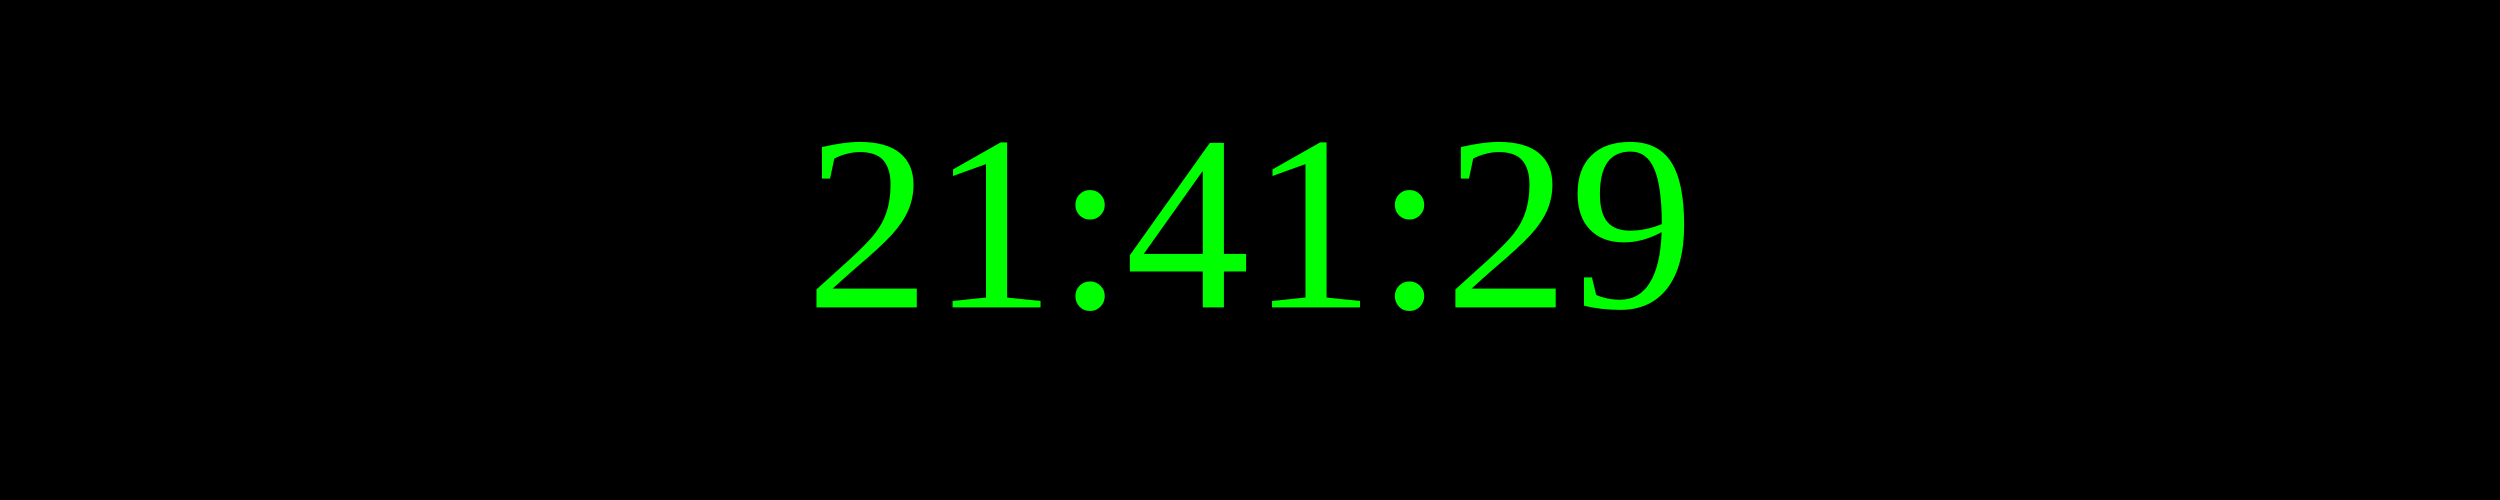
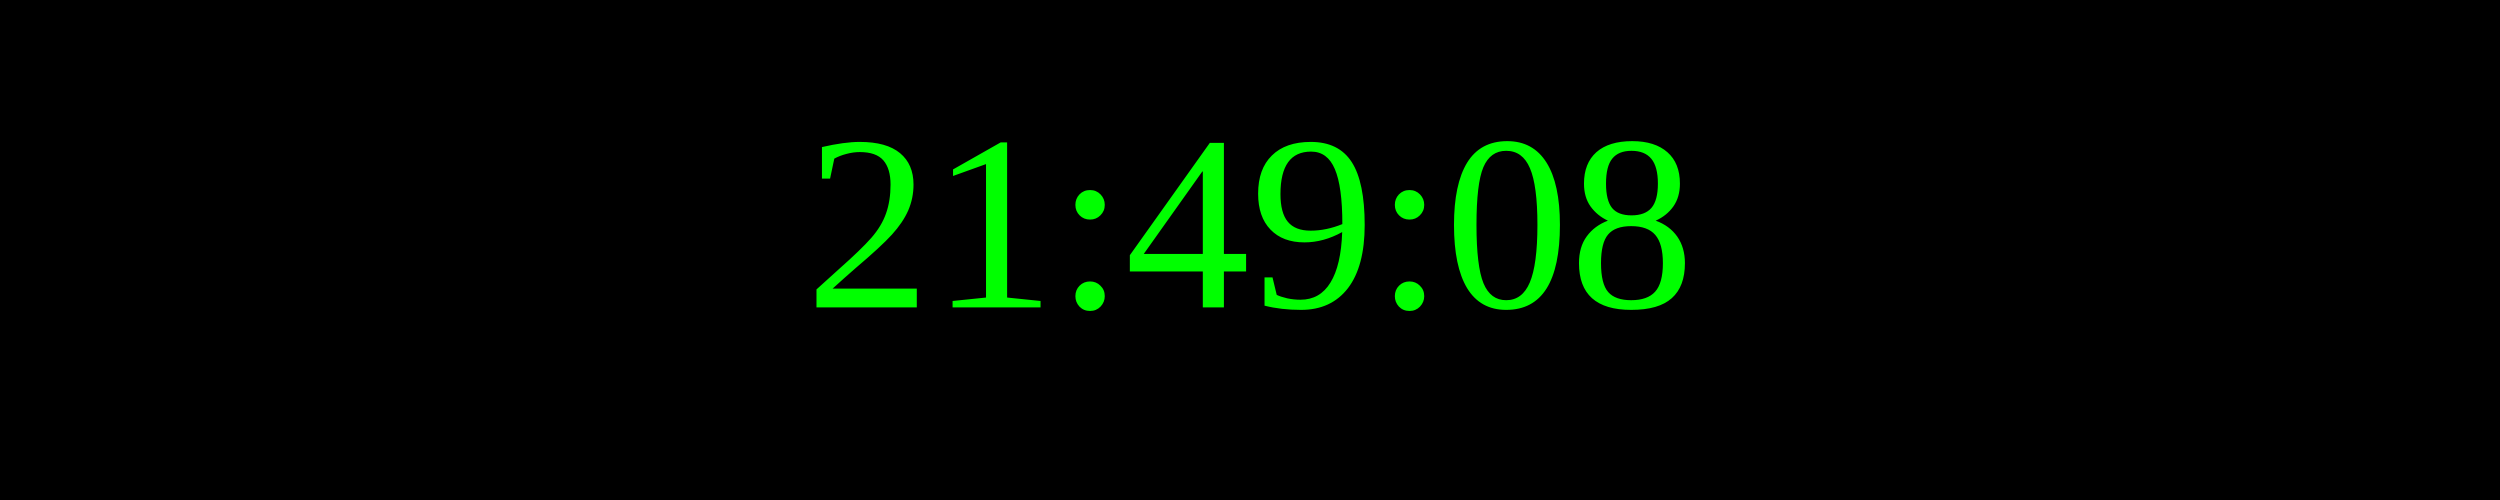
<svg xmlns="http://www.w3.org/2000/svg" width="250" height="50">
  <rect width="100%" height="100%" fill="black" />
  <text x="50%" y="50%" font-size="25" fill="lime" text-anchor="middle" dominant-baseline="middle">
- 21:41:29
+ 21:49:08
</text>
</svg>
